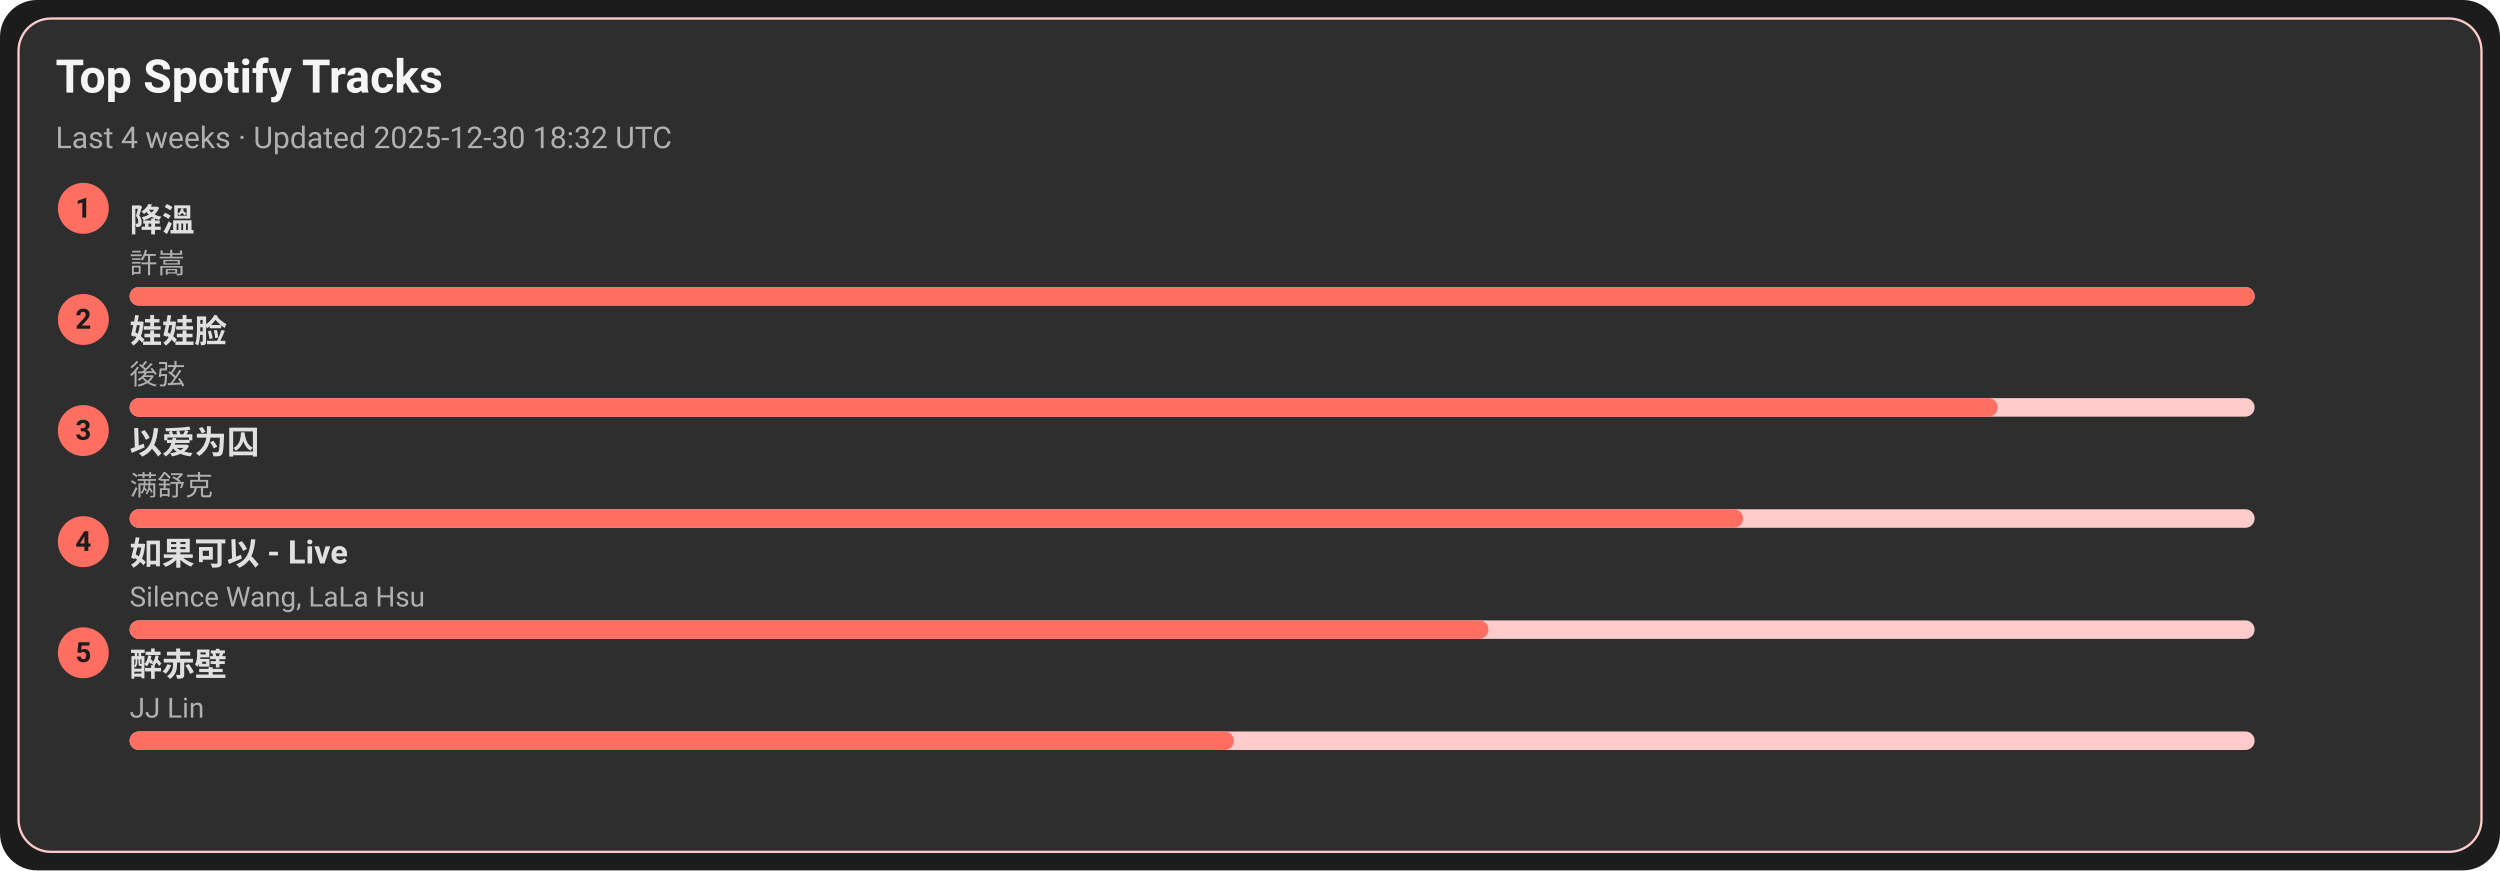
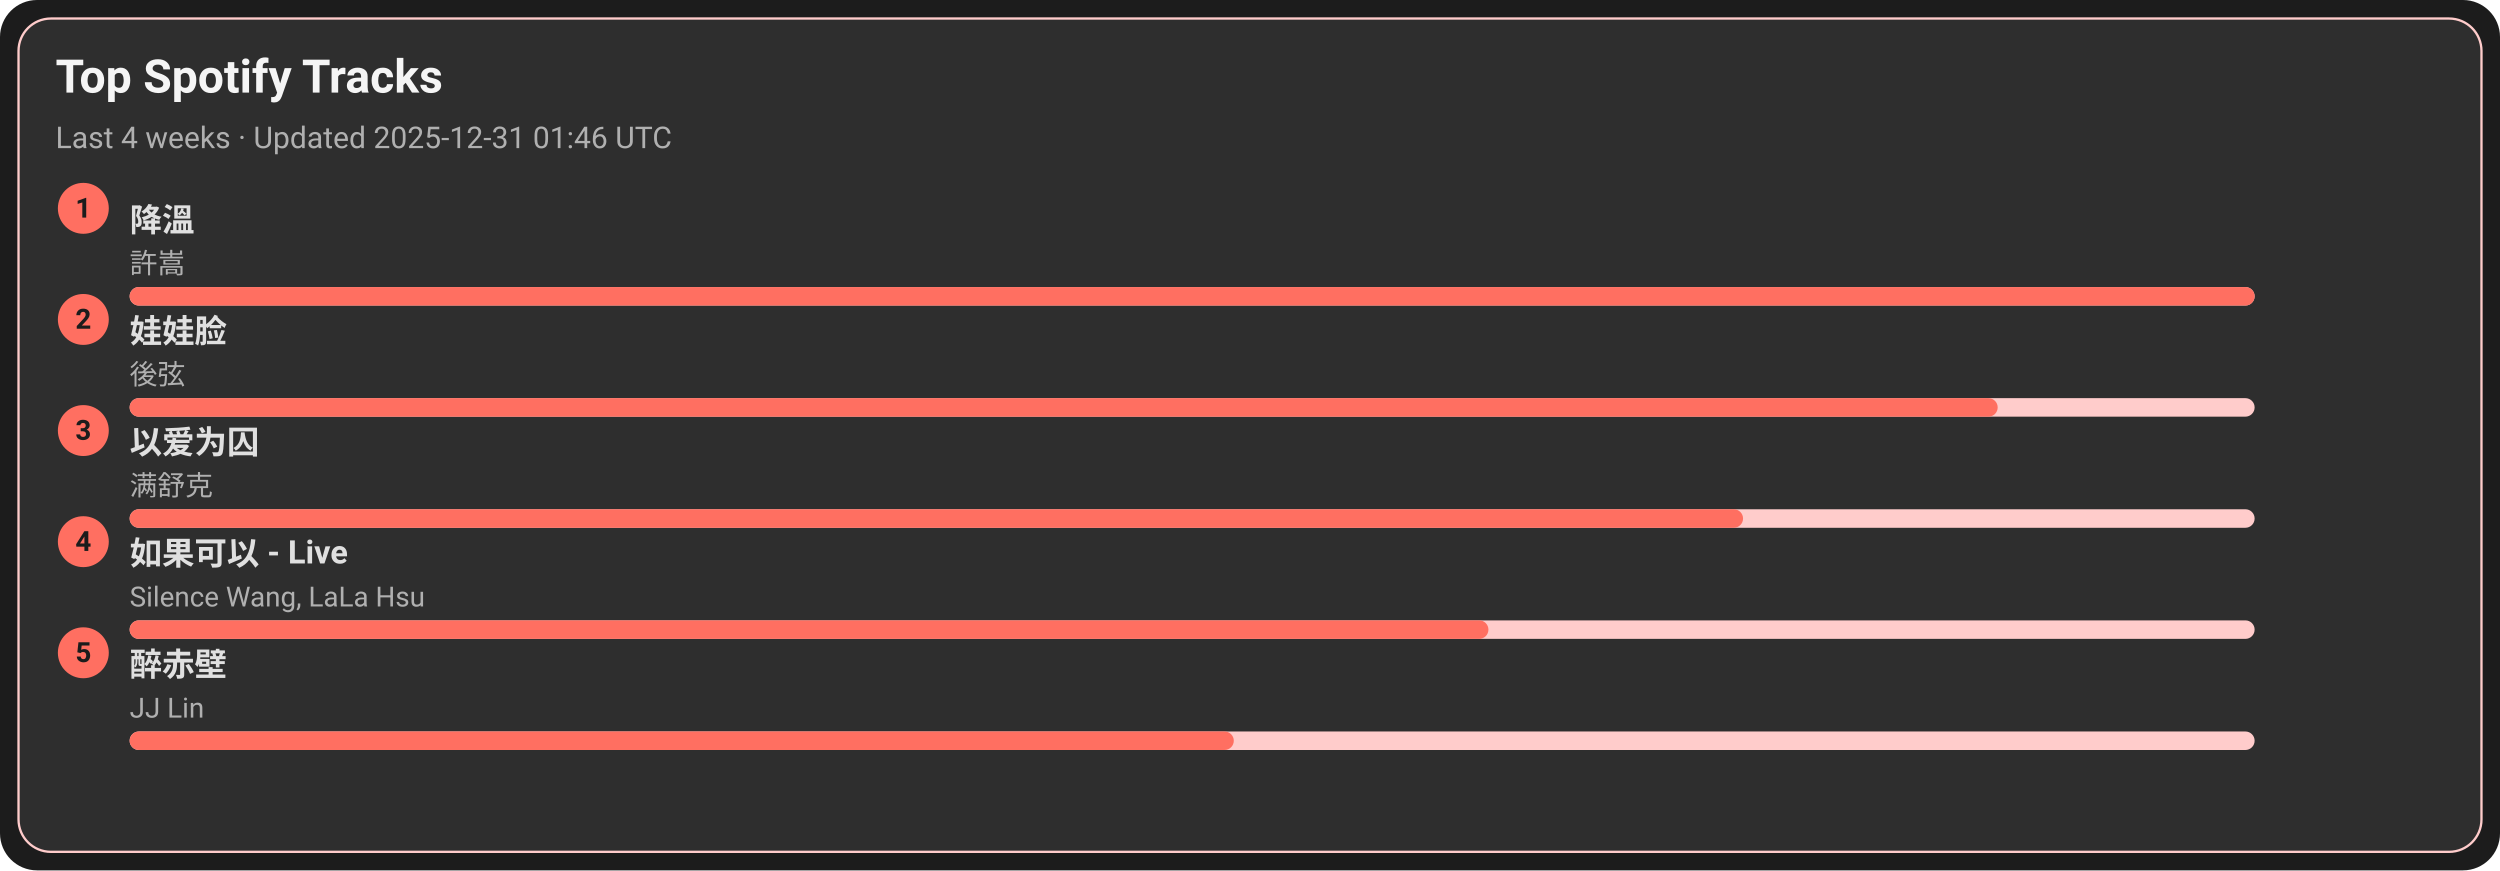
<svg xmlns="http://www.w3.org/2000/svg" width="1080" height="376" viewBox="0 0 1080 376">
  <style>text{font-family:-apple-system,BlinkMacSystemFont,Segoe UI,Roboto,Ubuntu,Helvetica Neue,Arial,Noto Sans,sans-serif}</style>
  <rect width="1080" height="376" rx="16" fill="#1c1c1c" />
  <rect x="8" y="8" width="1064" height="360" rx="14" fill="#2e2e2e" stroke="#ffcccb" />
  <text x="24" y="40" font-size="20" fill="#f5f5f5" font-weight="600">Top Spotify Tracks</text>
-   <text x="24" y="64" font-size="13" fill="#b0b0b0">Last 4 weeks · Updated 2025-12-30 18:32 UTC</text>
+   <text x="24" y="64" font-size="13" fill="#b0b0b0">Last 4 weeks · Updated 2025-12-31 01:46 UTC</text>
  <circle cx="36" cy="90" r="11" fill="#ff6f61" />
  <text x="36" y="94" text-anchor="middle" font-size="12" fill="#1c1c1c" font-weight="700">1</text>
  <a href="https://open.spotify.com/track/2q9uhrOfyOnBa3oWR1PfYT" target="_blank" rel="noopener noreferrer">
    <text x="56" y="100" font-size="14" fill="#e0e0e0" font-weight="600">降溫</text>
  </a>
  <text x="56" y="118" font-size="12" fill="#b0b0b0">許嵩</text>
  <rect x="56" y="124" width="918" height="8" rx="4" fill="#ffcccb" />
  <rect x="56" y="124" width="918" height="8" rx="4" fill="#ff6f61" />
  <circle cx="36" cy="138" r="11" fill="#ff6f61" />
  <text x="36" y="142" text-anchor="middle" font-size="12" fill="#1c1c1c" font-weight="700">2</text>
  <a href="https://open.spotify.com/track/08ouEICweFmqfgPJnRIQkE" target="_blank" rel="noopener noreferrer">
    <text x="56" y="148" font-size="14" fill="#e0e0e0" font-weight="600">娃娃脸</text>
  </a>
  <text x="56" y="166" font-size="12" fill="#b0b0b0">後弦</text>
  <rect x="56" y="172" width="918" height="8" rx="4" fill="#ffcccb" />
  <rect x="56" y="172" width="807" height="8" rx="4" fill="#ff6f61" />
  <circle cx="36" cy="186" r="11" fill="#ff6f61" />
  <text x="36" y="190" text-anchor="middle" font-size="12" fill="#1c1c1c" font-weight="700">3</text>
  <a href="https://open.spotify.com/track/0RW2LEfGQK5BaIho6sSLqf" target="_blank" rel="noopener noreferrer">
    <text x="56" y="196" font-size="14" fill="#e0e0e0" font-weight="600">以爱为囚</text>
  </a>
  <text x="56" y="214" font-size="12" fill="#b0b0b0">满舒克</text>
  <rect x="56" y="220" width="918" height="8" rx="4" fill="#ffcccb" />
  <rect x="56" y="220" width="697" height="8" rx="4" fill="#ff6f61" />
  <circle cx="36" cy="234" r="11" fill="#ff6f61" />
  <text x="36" y="238" text-anchor="middle" font-size="12" fill="#1c1c1c" font-weight="700">4</text>
  <a href="https://open.spotify.com/track/6IF65dJzfmPcX7jwDegwoo" target="_blank" rel="noopener noreferrer">
    <text x="56" y="244" font-size="14" fill="#e0e0e0" font-weight="600">如果可以 - Live</text>
  </a>
  <text x="56" y="262" font-size="12" fill="#b0b0b0">Silence Wang, LaLa Hsu</text>
  <rect x="56" y="268" width="918" height="8" rx="4" fill="#ffcccb" />
  <rect x="56" y="268" width="587" height="8" rx="4" fill="#ff6f61" />
  <circle cx="36" cy="282" r="11" fill="#ff6f61" />
  <text x="36" y="286" text-anchor="middle" font-size="12" fill="#1c1c1c" font-weight="700">5</text>
  <a href="https://open.spotify.com/track/69lAYqbyHL1A0gctdLd9WV" target="_blank" rel="noopener noreferrer">
    <text x="56" y="292" font-size="14" fill="#e0e0e0" font-weight="600">醉赤壁</text>
  </a>
  <text x="56" y="310" font-size="12" fill="#b0b0b0">JJ Lin</text>
  <rect x="56" y="316" width="918" height="8" rx="4" fill="#ffcccb" />
  <rect x="56" y="316" width="477" height="8" rx="4" fill="#ff6f61" />
</svg>
